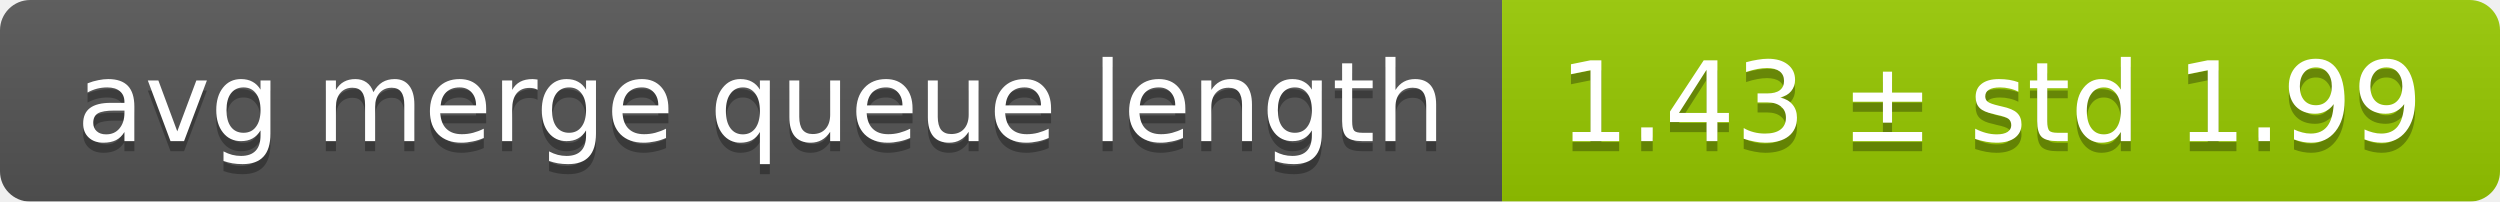
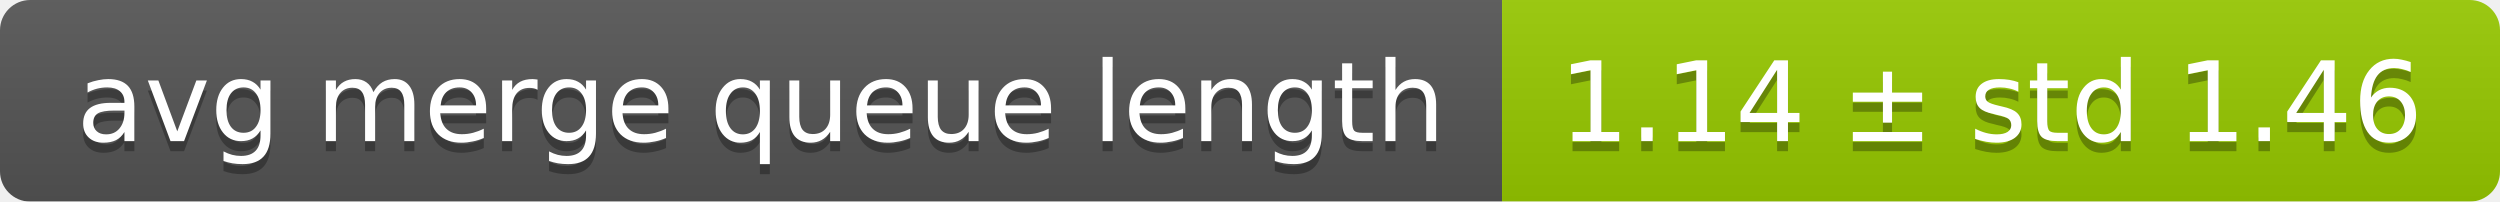
<svg xmlns="http://www.w3.org/2000/svg" width="248" height="20">
  <linearGradient id="smooth" x2="0" y2="100%">
    <stop offset="0" stop-color="#bbb" stop-opacity=".1" />
    <stop offset="1" stop-opacity=".1" />
  </linearGradient>
  <mask id="round">
    <rect width="248" height="20" rx="3" fill="#fff" />
  </mask>
  <g mask="url(#round)">
    <rect width="149" height="20" fill="#555" />
    <rect x="149" width="99" height="20" fill="#97ca00" />
    <rect width="248" height="20" fill="url(#smooth)" />
  </g>
  <g fill="#fff" text-anchor="middle" font-family="DejaVu Sans,Verdana,Geneva,sans-serif" font-size="11">
    <text x="75.5" y="15" fill="#010101" fill-opacity=".3">avg merge queue length</text>
    <text x="75.5" y="14">avg merge queue length</text>
-     <text x="197.5" y="15" fill="#010101" fill-opacity=".3">1.43 ± std 1.99</text>
-     <text x="197.5" y="14">1.43 ± std 1.99</text>
+     <text x="197.5" y="15" fill="#010101" fill-opacity=".3">1.14 ± std 1.46</text>
+     <text x="197.5" y="14">1.14 ± std 1.46</text>
  </g>
</svg>
